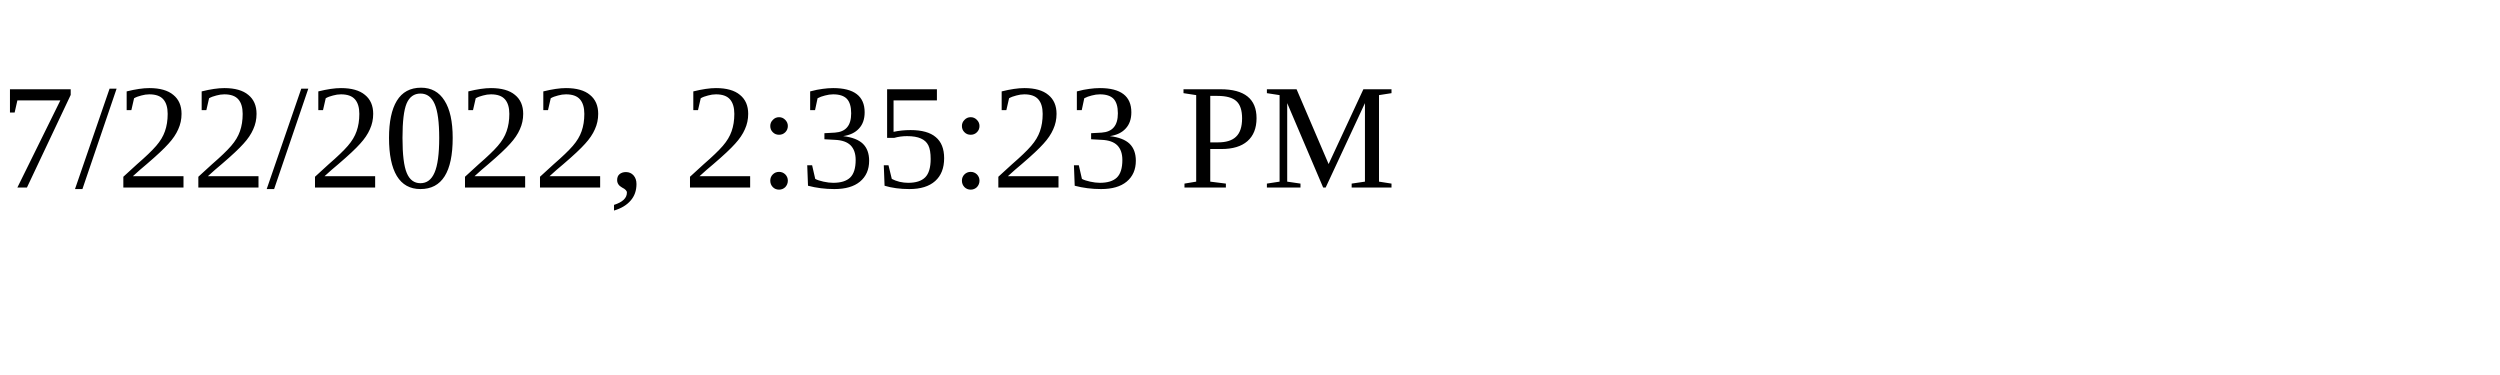
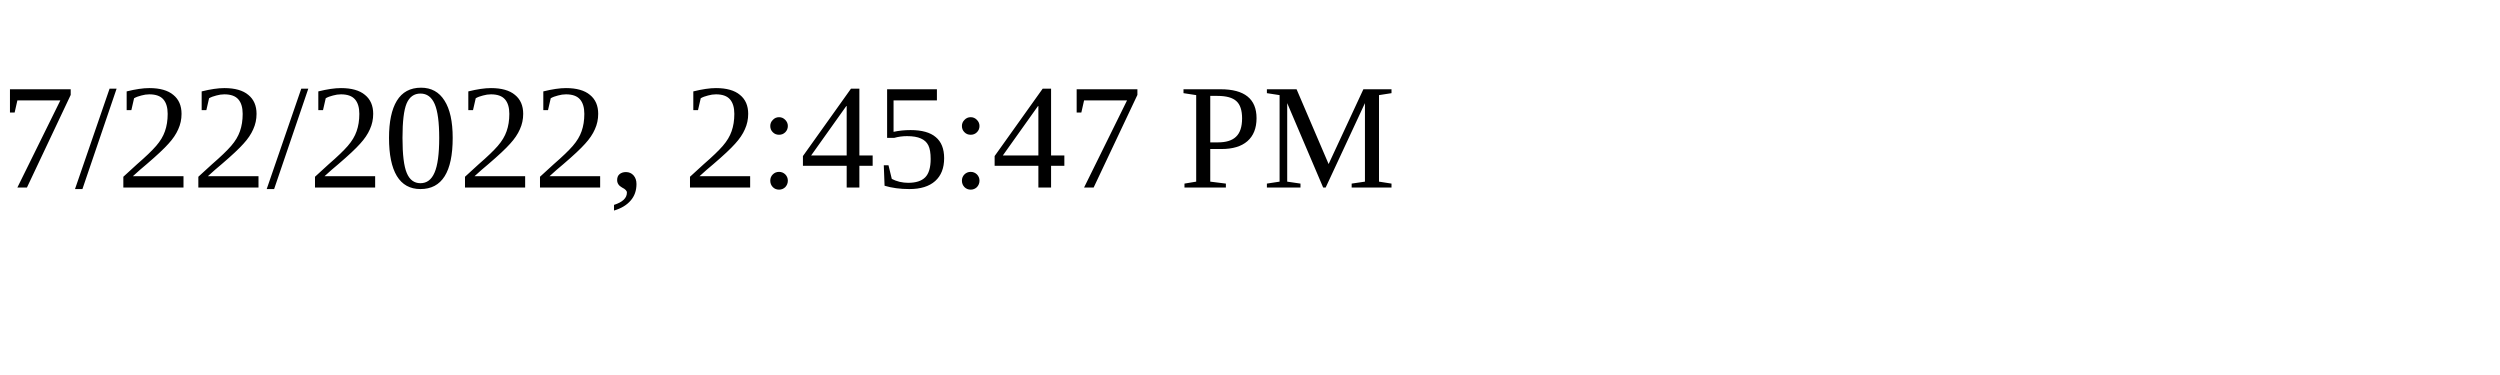
<svg xmlns="http://www.w3.org/2000/svg" height="30" width="200">
-   <text x="0" y="15">7/22/2022, 2:35:23 PM</text>
+   <text x="0" y="15">7/22/2022, 2:45:47 PM</text>
</svg>
